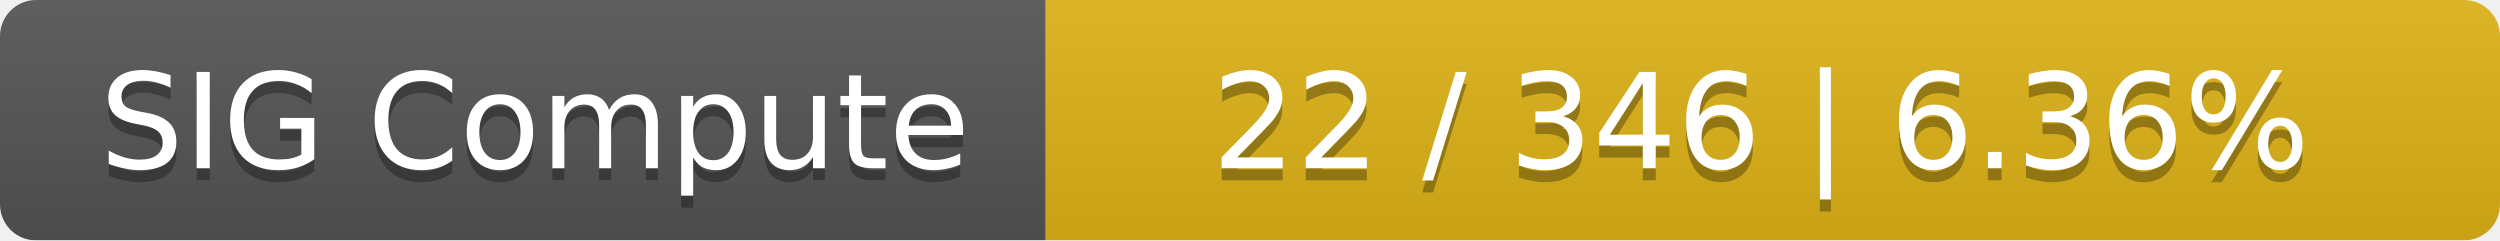
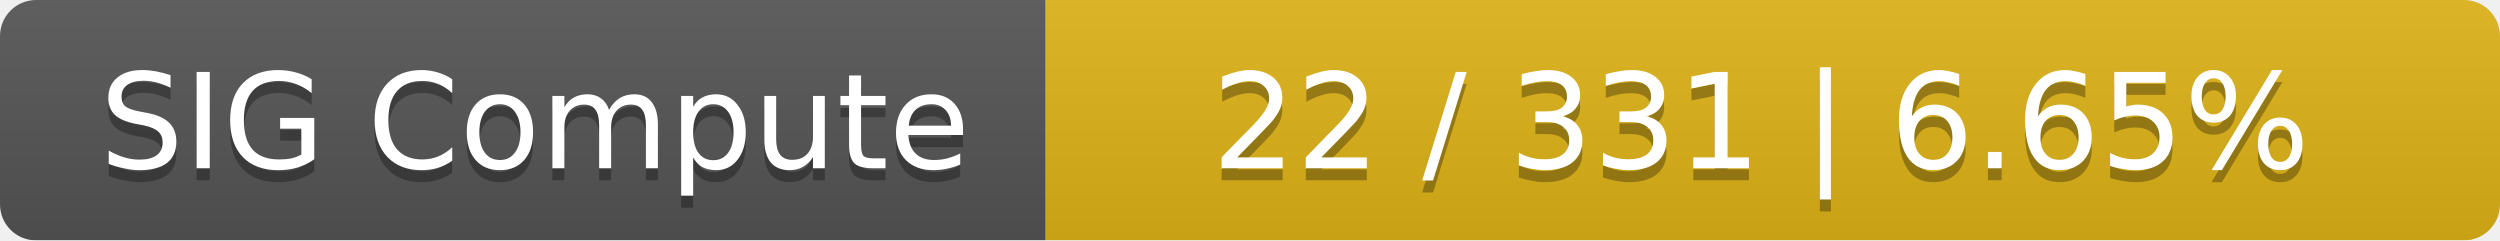
<svg xmlns="http://www.w3.org/2000/svg" width="208" height="20">
  <linearGradient id="smooth" x2="0" y2="100%">
    <stop offset="0" stop-color="#bbb" stop-opacity=".1" />
    <stop offset="1" stop-opacity=".1" />
  </linearGradient>
  <mask id="round">
    <rect width="208" height="20" rx="3" fill="#fff" />
  </mask>
  <g mask="url(#round)">
    <rect width="87" height="20" fill="#555" />
    <rect x="87" width="121" height="20" fill="#dfb317" />
    <rect width="208" height="20" fill="url(#smooth)" />
  </g>
  <g fill="#fff" text-anchor="middle" font-family="DejaVu Sans,Verdana,Geneva,sans-serif" font-size="11">
    <text x="44.5" y="15" fill="#010101" fill-opacity=".3">SIG Compute</text>
    <text x="44.5" y="14">SIG Compute</text>
-     <text x="146.5" y="15" fill="#010101" fill-opacity=".3">22 / 346    |    6.36%</text>
-     <text x="146.5" y="14">22 / 346    |    6.36%</text>
+     <text x="146.5" y="15" fill="#010101" fill-opacity=".3">22 / 331    |    6.65%</text>
+     <text x="146.5" y="14">22 / 331    |    6.65%</text>
  </g>
</svg>
